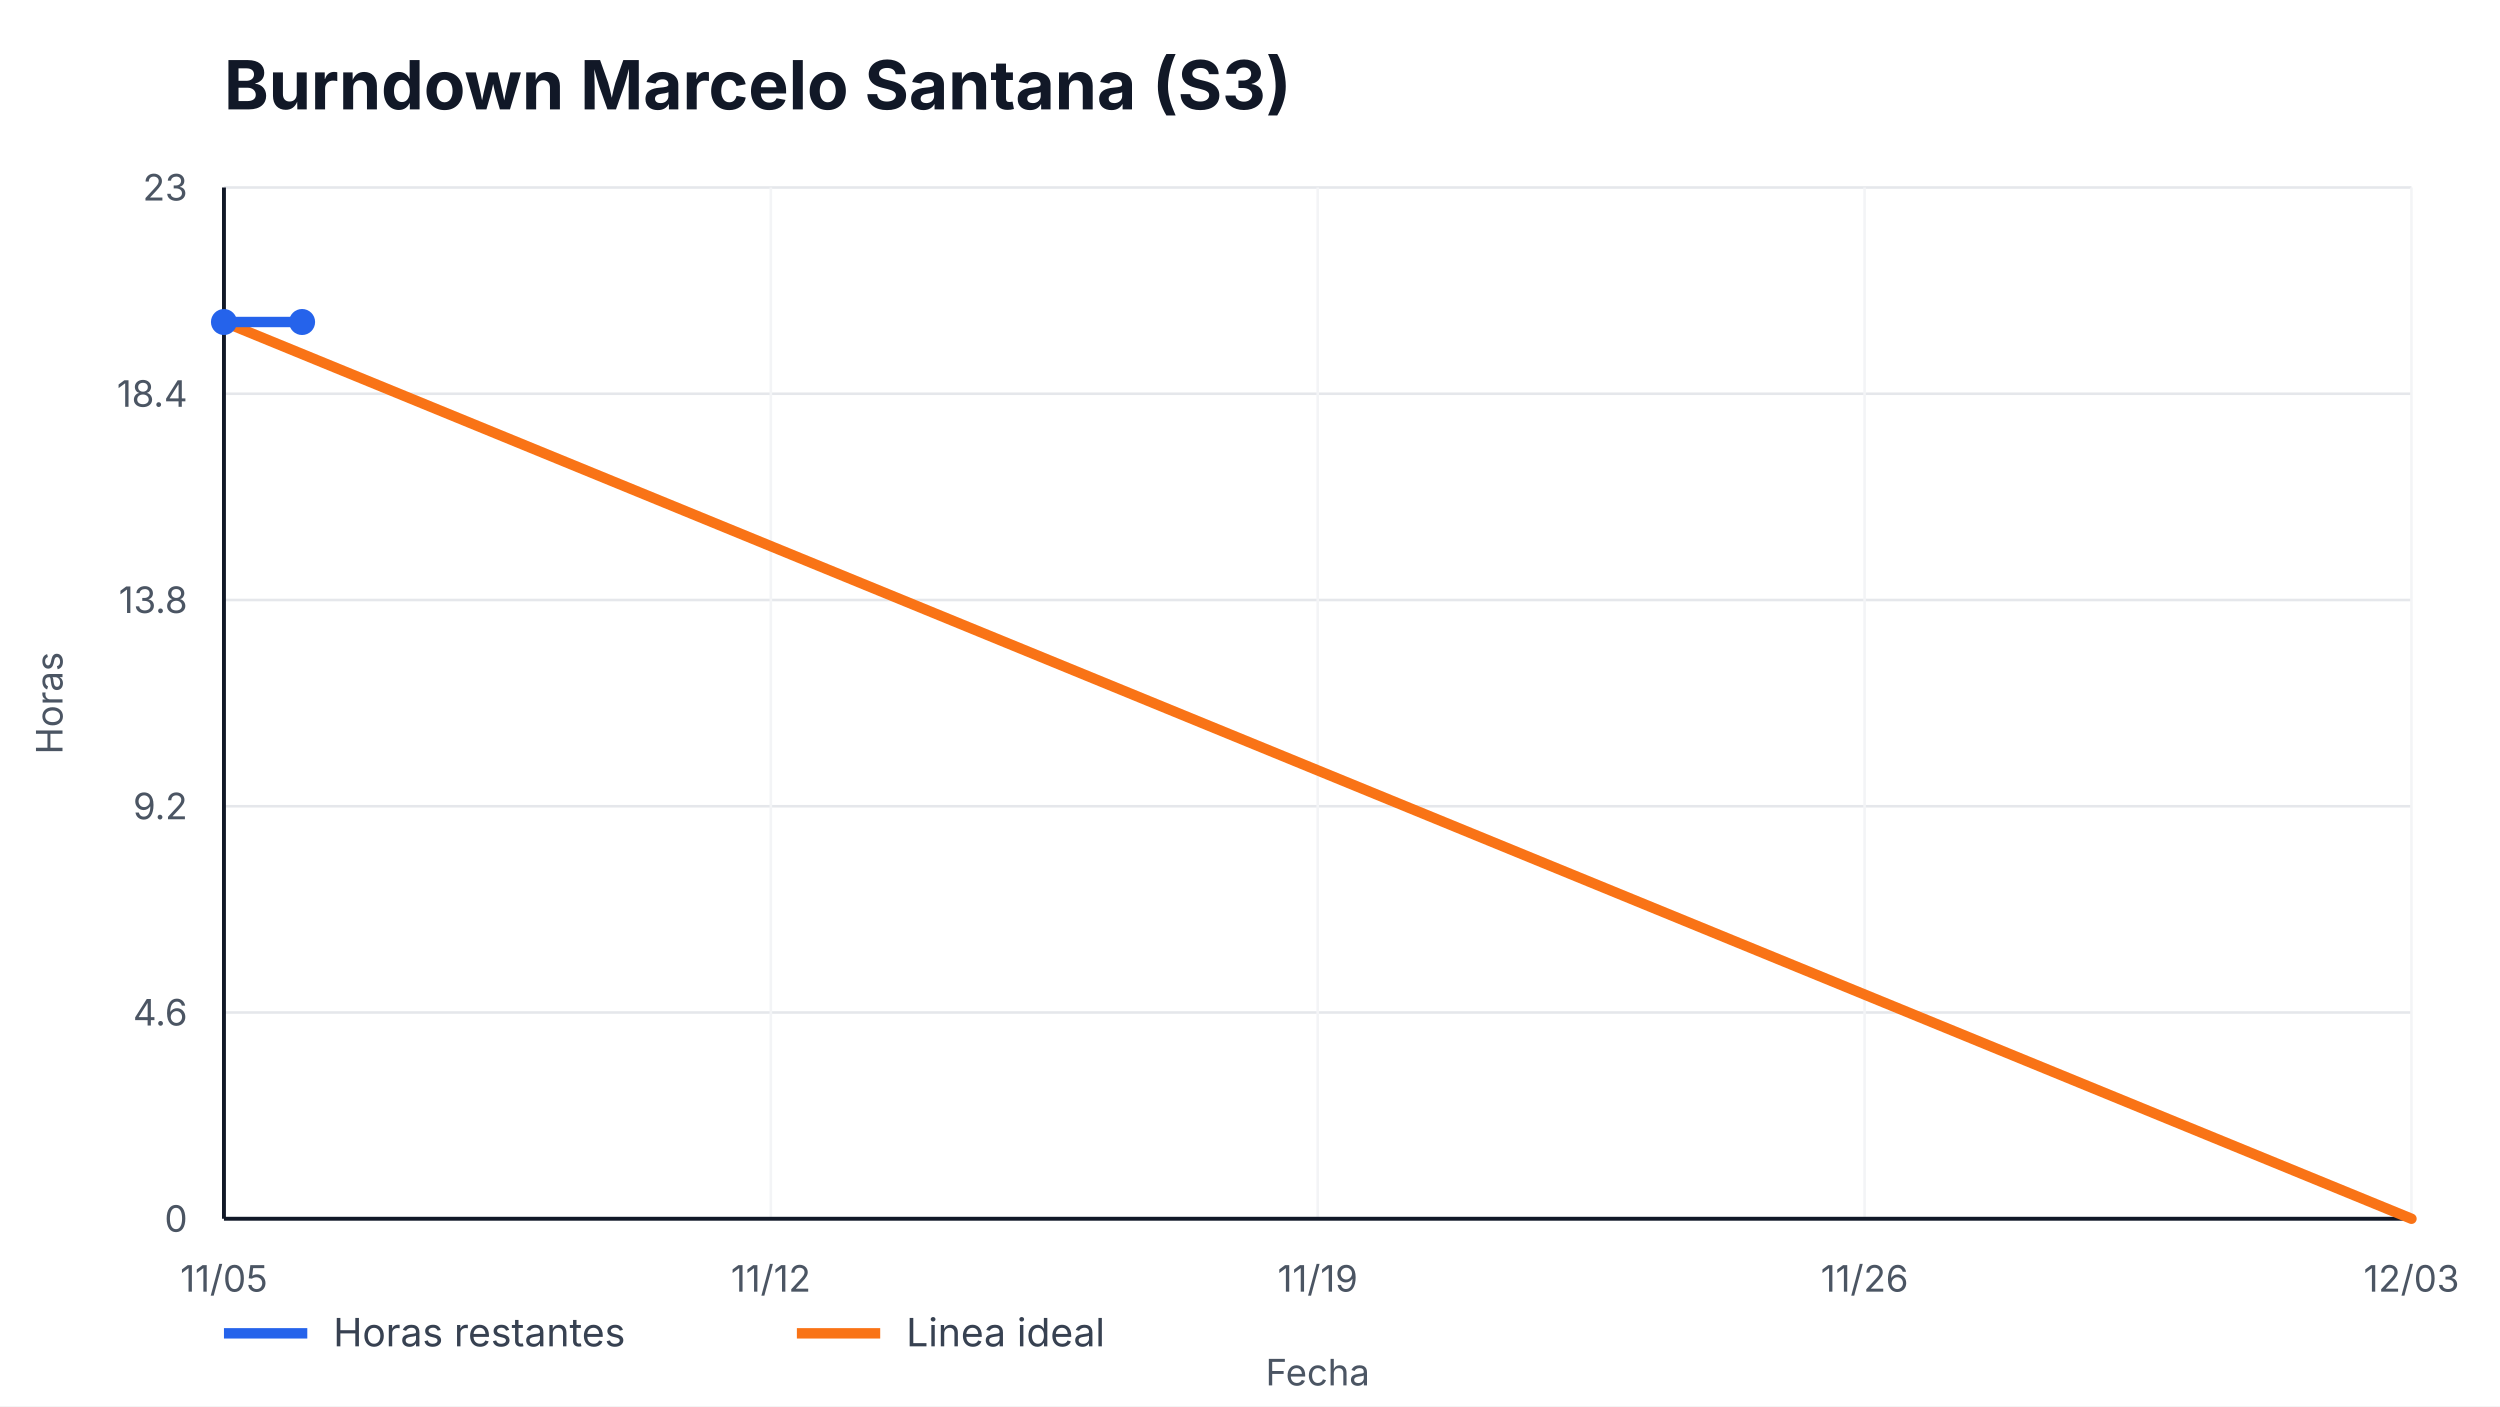
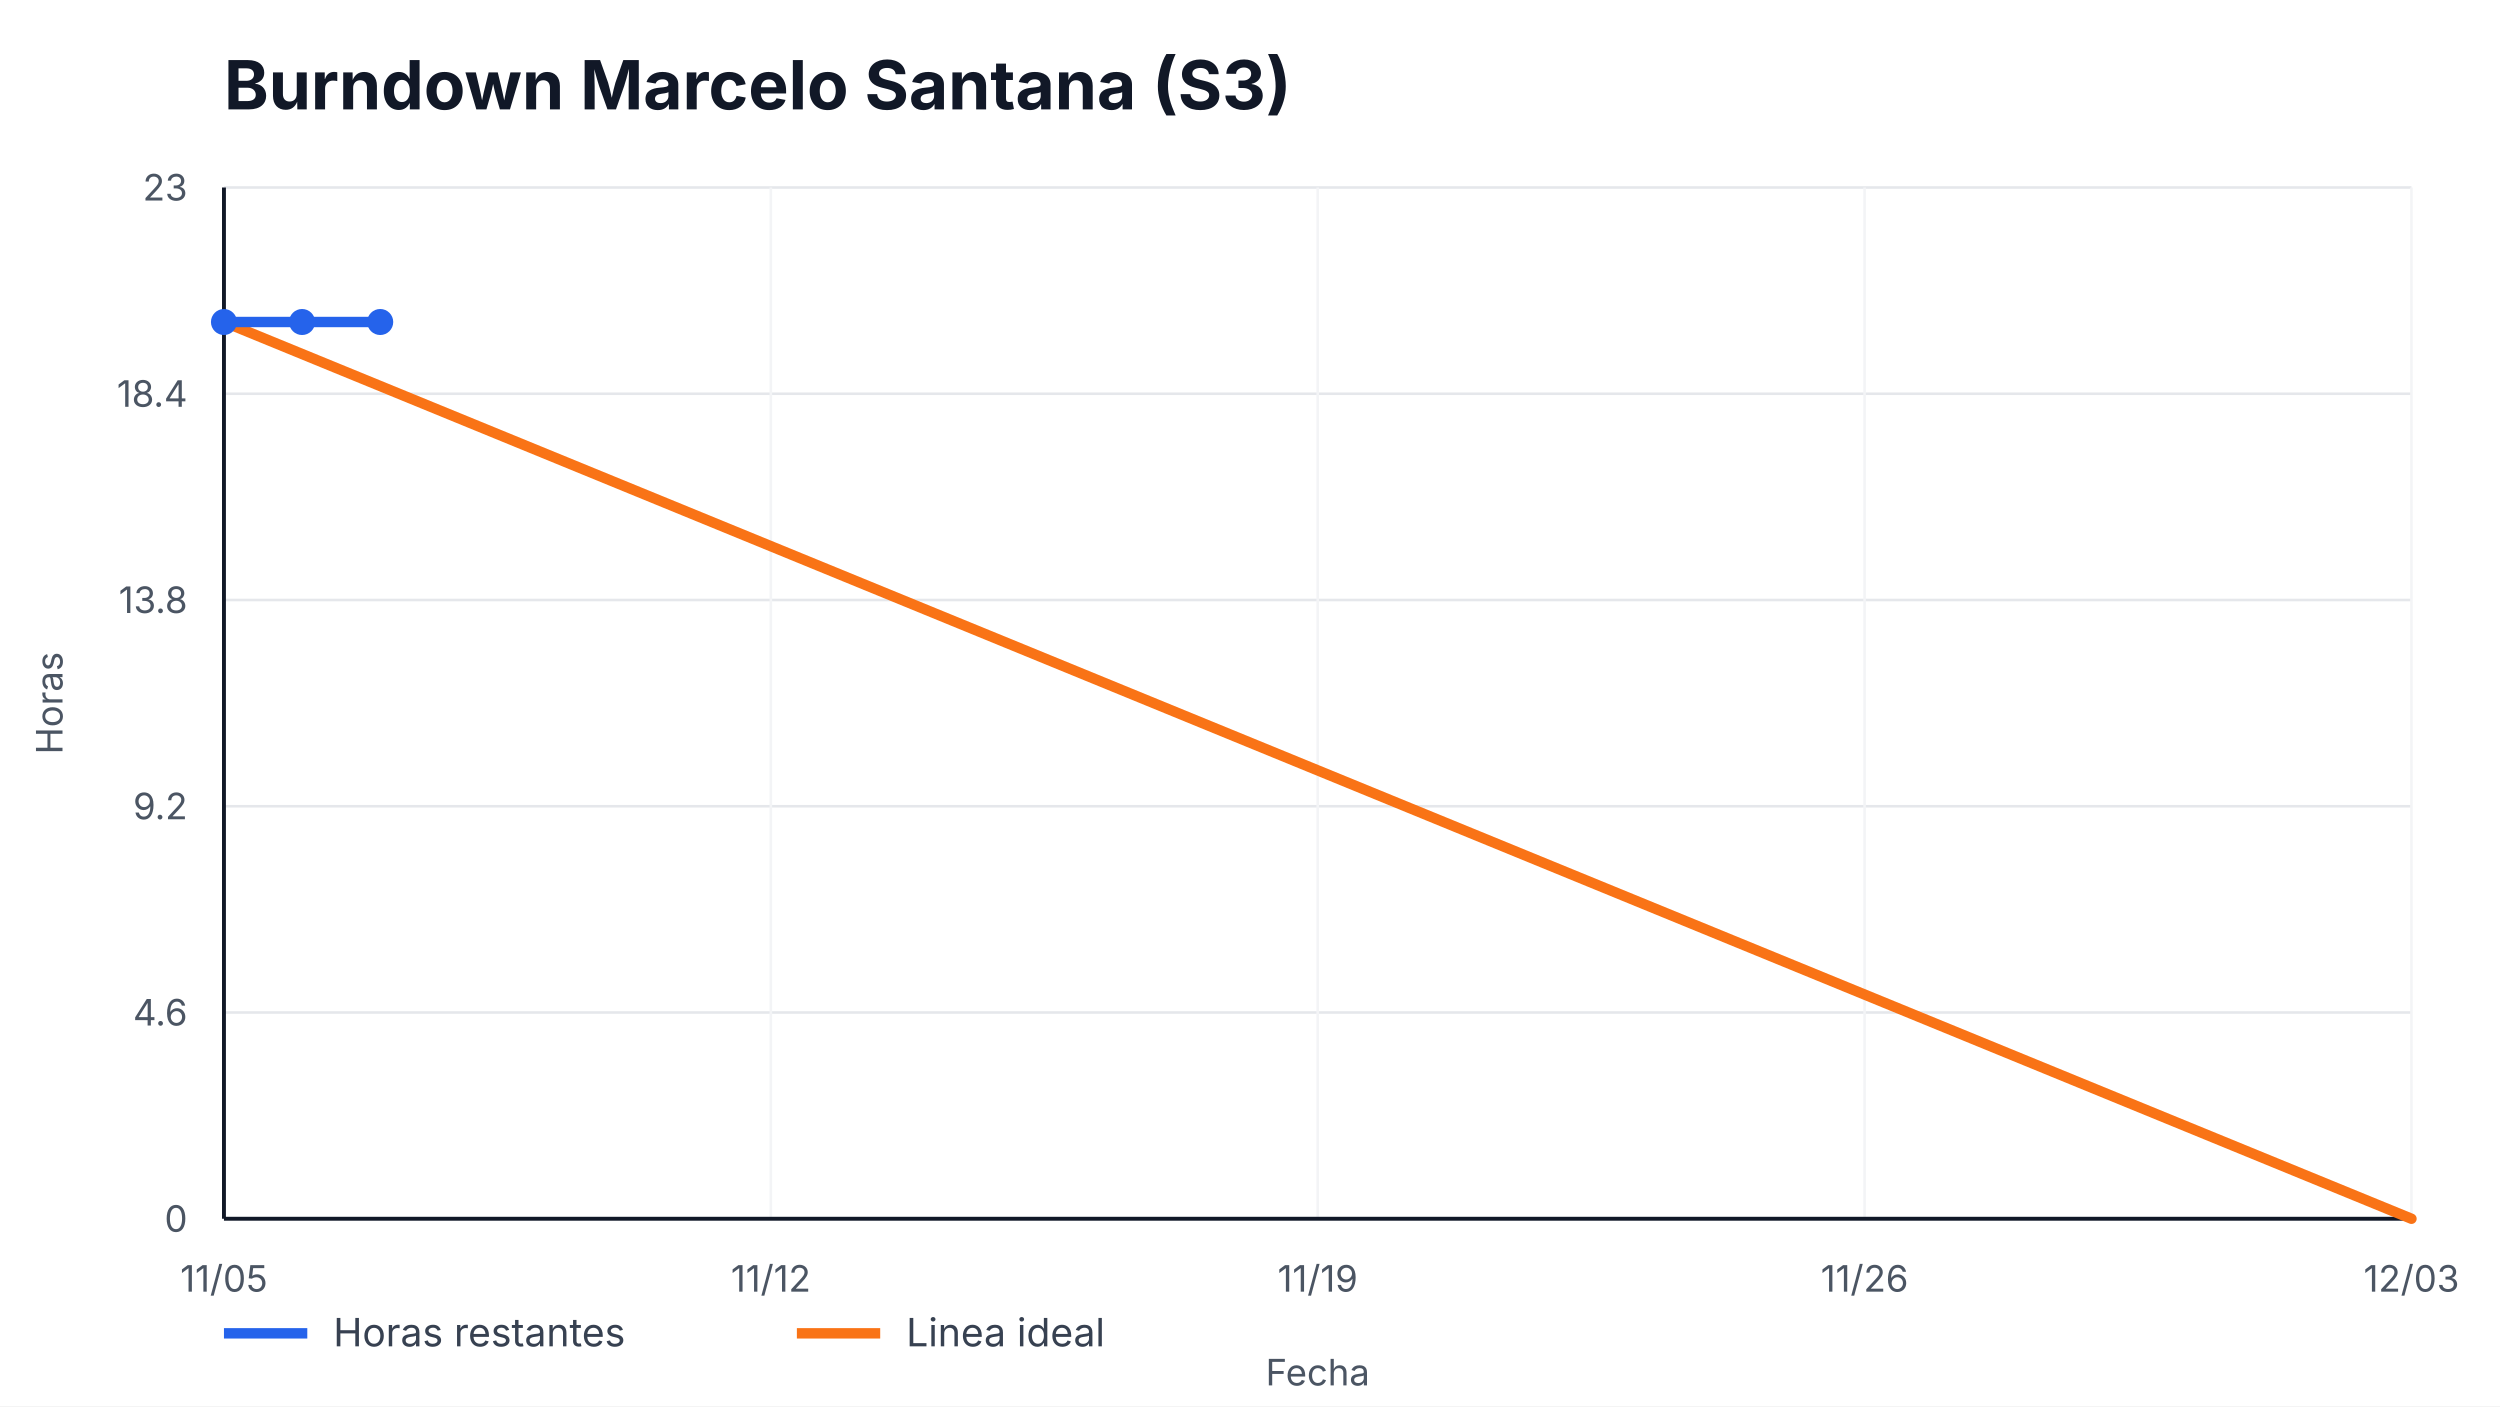
<svg xmlns="http://www.w3.org/2000/svg" width="960" height="540" viewBox="0 0 960 540" role="img" aria-label="Burndown Marcelo Santana (S3)">
  <style>
    text { font-family: -apple-system, BlinkMacSystemFont, "Segoe UI", sans-serif; fill: #111827; }
    .title { font-size: 26px; font-weight: 700; }
    .axis { font-size: 14px; fill: #4b5563; }
    .legend { font-size: 15px; fill: #374151; }
    .overrun { font-size: 14px; font-weight: 700; fill: #b91c1c; }
  </style>
  <rect width="100%" height="100%" fill="#ffffff" />
  <text x="86" y="42" class="title">Burndown Marcelo Santana (S3)</text>
  <g>
    <line x1="86" y1="468.00" x2="926" y2="468.00" stroke="#e5e7eb" />
    <line x1="86" y1="388.80" x2="926" y2="388.80" stroke="#e5e7eb" />
    <line x1="86" y1="309.60" x2="926" y2="309.60" stroke="#e5e7eb" />
    <line x1="86" y1="230.40" x2="926" y2="230.40" stroke="#e5e7eb" />
    <line x1="86" y1="151.20" x2="926" y2="151.20" stroke="#e5e7eb" />
    <line x1="86" y1="72.00" x2="926" y2="72.00" stroke="#e5e7eb" />
  </g>
  <g>
    <line x1="86.00" y1="72" x2="86.00" y2="468" stroke="#f3f4f6" />
    <text x="86.00" y="496" text-anchor="middle" class="axis">11/05</text>
    <line x1="296.00" y1="72" x2="296.00" y2="468" stroke="#f3f4f6" />
    <text x="296.00" y="496" text-anchor="middle" class="axis">11/12</text>
    <line x1="506.00" y1="72" x2="506.00" y2="468" stroke="#f3f4f6" />
    <text x="506.00" y="496" text-anchor="middle" class="axis">11/19</text>
    <line x1="716.00" y1="72" x2="716.00" y2="468" stroke="#f3f4f6" />
    <text x="716.00" y="496" text-anchor="middle" class="axis">11/26</text>
    <line x1="926.00" y1="72" x2="926.00" y2="468" stroke="#f3f4f6" />
    <text x="926.00" y="496" text-anchor="middle" class="axis">12/03</text>
  </g>
  <line x1="86" y1="468" x2="926" y2="468" stroke="#111827" stroke-width="1.5" />
  <line x1="86" y1="72" x2="86" y2="468" stroke="#111827" stroke-width="1.5" />
  <g>
    <text x="72" y="473.00" text-anchor="end" class="axis">0</text>
    <text x="72" y="393.80" text-anchor="end" class="axis">4.6</text>
    <text x="72" y="314.60" text-anchor="end" class="axis">9.2</text>
    <text x="72" y="235.40" text-anchor="end" class="axis">13.8</text>
    <text x="72" y="156.20" text-anchor="end" class="axis">18.4</text>
    <text x="72" y="77.00" text-anchor="end" class="axis">23</text>
  </g>
  <polyline points="86.00,123.65 926.00,468.00" fill="none" stroke="#f97316" stroke-width="4" stroke-linecap="round" />
-   <polyline points="86.00,123.65 116.00,123.65" fill="none" stroke="#2563eb" stroke-width="4" stroke-linecap="round" stroke-linejoin="round" />
+   <polyline points="86.00,123.65 116.00,123.65 146.00,123.65" fill="none" stroke="#2563eb" stroke-width="4" stroke-linecap="round" stroke-linejoin="round" />
  <g>
    <circle cx="86.00" cy="123.65" r="5" fill="#2563eb" />
    <circle cx="116.00" cy="123.65" r="5" fill="#2563eb" />
+     <circle cx="146.00" cy="123.65" r="5" fill="#2563eb" />
  </g>
  <line x1="86" y1="512" x2="118" y2="512" stroke="#2563eb" stroke-width="4" />
  <text x="128" y="517" class="legend">Horas restantes</text>
  <line x1="306" y1="512" x2="338" y2="512" stroke="#f97316" stroke-width="4" />
  <text x="348" y="517" class="legend">Linea ideal</text>
  <text x="506.0" y="532" text-anchor="middle" class="axis">Fecha</text>
  <text x="24" y="270.0" transform="rotate(-90 24,270.0)" text-anchor="middle" class="axis">Horas</text>
</svg>
